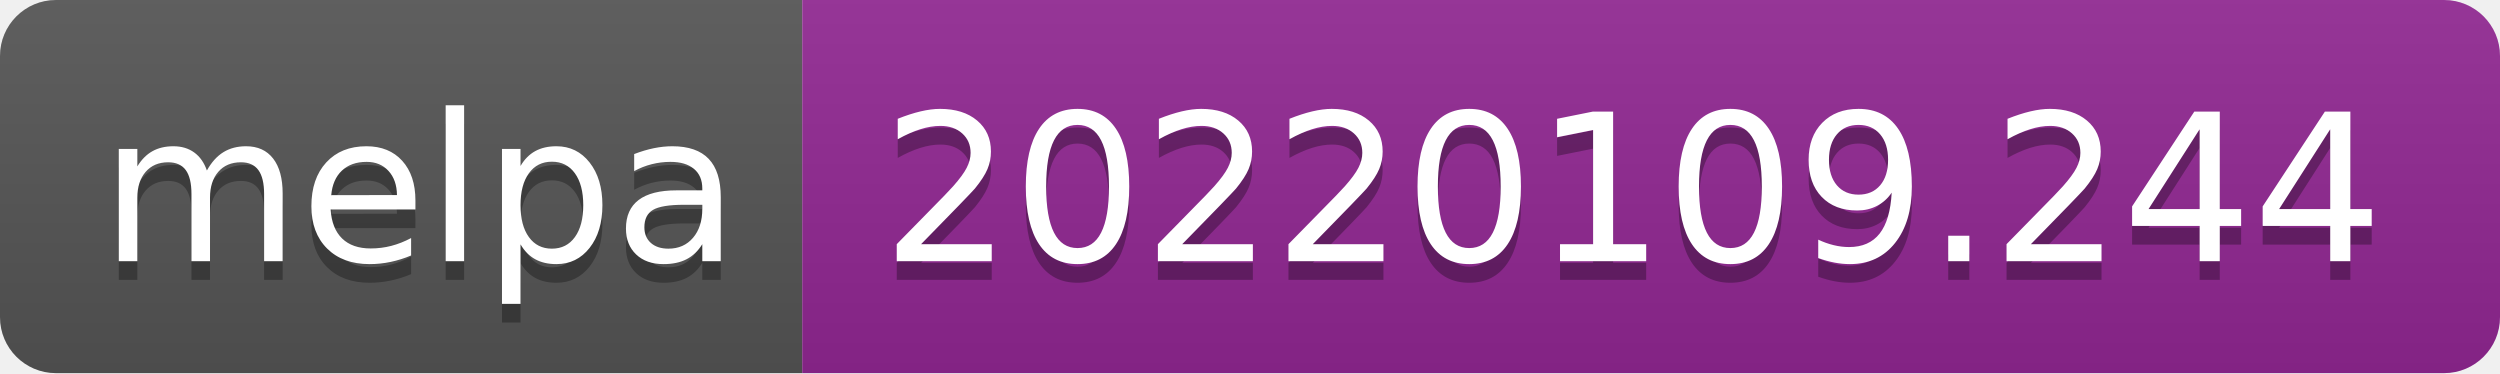
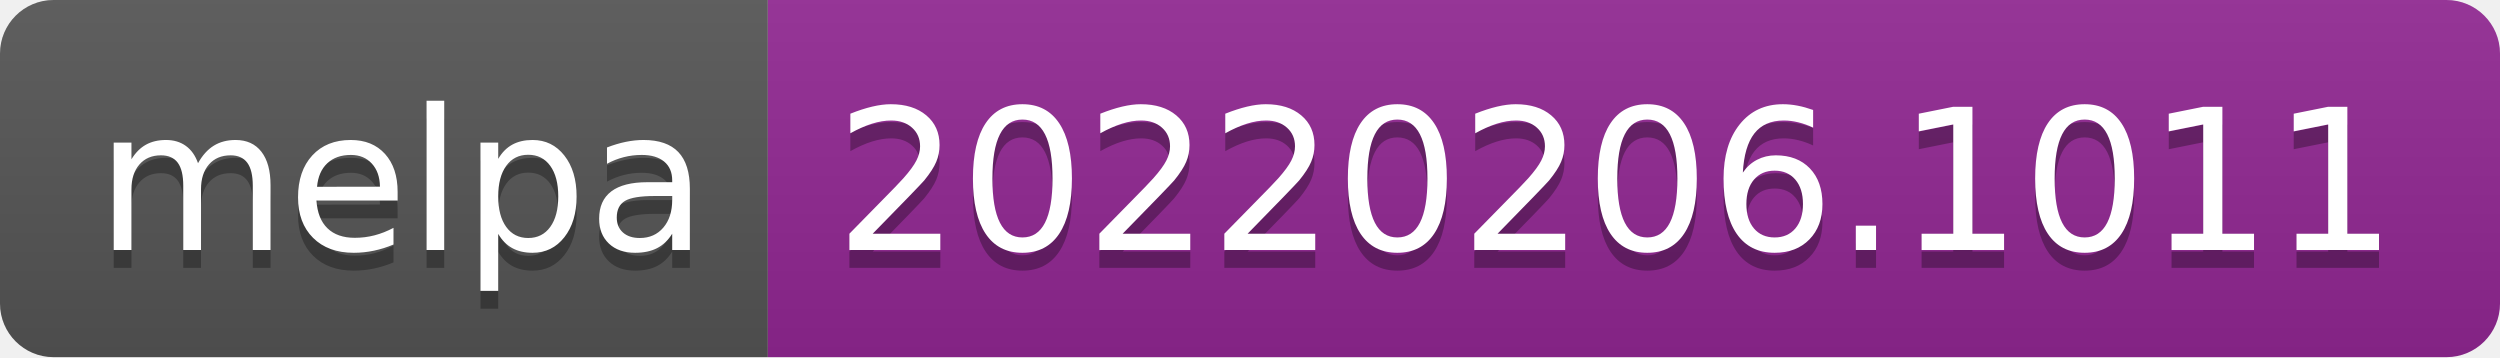
- <svg xmlns="http://www.w3.org/2000/svg" width="134" height="20" role="img" aria-label="melpa: 20220109.244">
+ <svg xmlns="http://www.w3.org/2000/svg" width="140" height="20" role="img" aria-label="melpa: 20220206.1011">
  <linearGradient id="s" x2="0" y2="100%">
    <stop offset="0" stop-color="#bbb" stop-opacity=".1" />
    <stop offset="1" stop-opacity=".1" />
  </linearGradient>
  <clipPath id="r">
-     <rect width="134" height="20" rx="3" fill="#fff" />
+     <rect width="140" height="20" rx="3" fill="#fff" />
  </clipPath>
  <g clip-path="url(#r)">
    <rect width="43" height="20" fill="#555" />
-     <rect x="43" width="91" height="20" fill="#922793" />
-     <rect width="134" height="20" fill="url(#s)" />
+     <rect x="43" width="97" height="20" fill="#922793" />
+     <rect width="140" height="20" fill="url(#s)" />
  </g>
  <g fill="#fff" text-anchor="middle" font-family="Verdana,Geneva,DejaVu Sans,sans-serif" text-rendering="geometricPrecision" font-size="110">
    <text aria-hidden="true" x="225" y="150" fill="#010101" fill-opacity=".3" transform="scale(.1)" textLength="330">melpa</text>
    <text x="225" y="140" transform="scale(.1)" fill="#fff" textLength="330">melpa</text>
-     <text aria-hidden="true" x="875" y="150" fill="#010101" fill-opacity=".3" transform="scale(.1)" textLength="810">20220109.244</text>
-     <text x="875" y="140" transform="scale(.1)" fill="#fff" textLength="810">20220109.244</text>
+     <text aria-hidden="true" x="905" y="150" fill="#010101" fill-opacity=".3" transform="scale(.1)" textLength="870">20220206.1011</text>
+     <text x="905" y="140" transform="scale(.1)" fill="#fff" textLength="870">20220206.1011</text>
  </g>
</svg>
